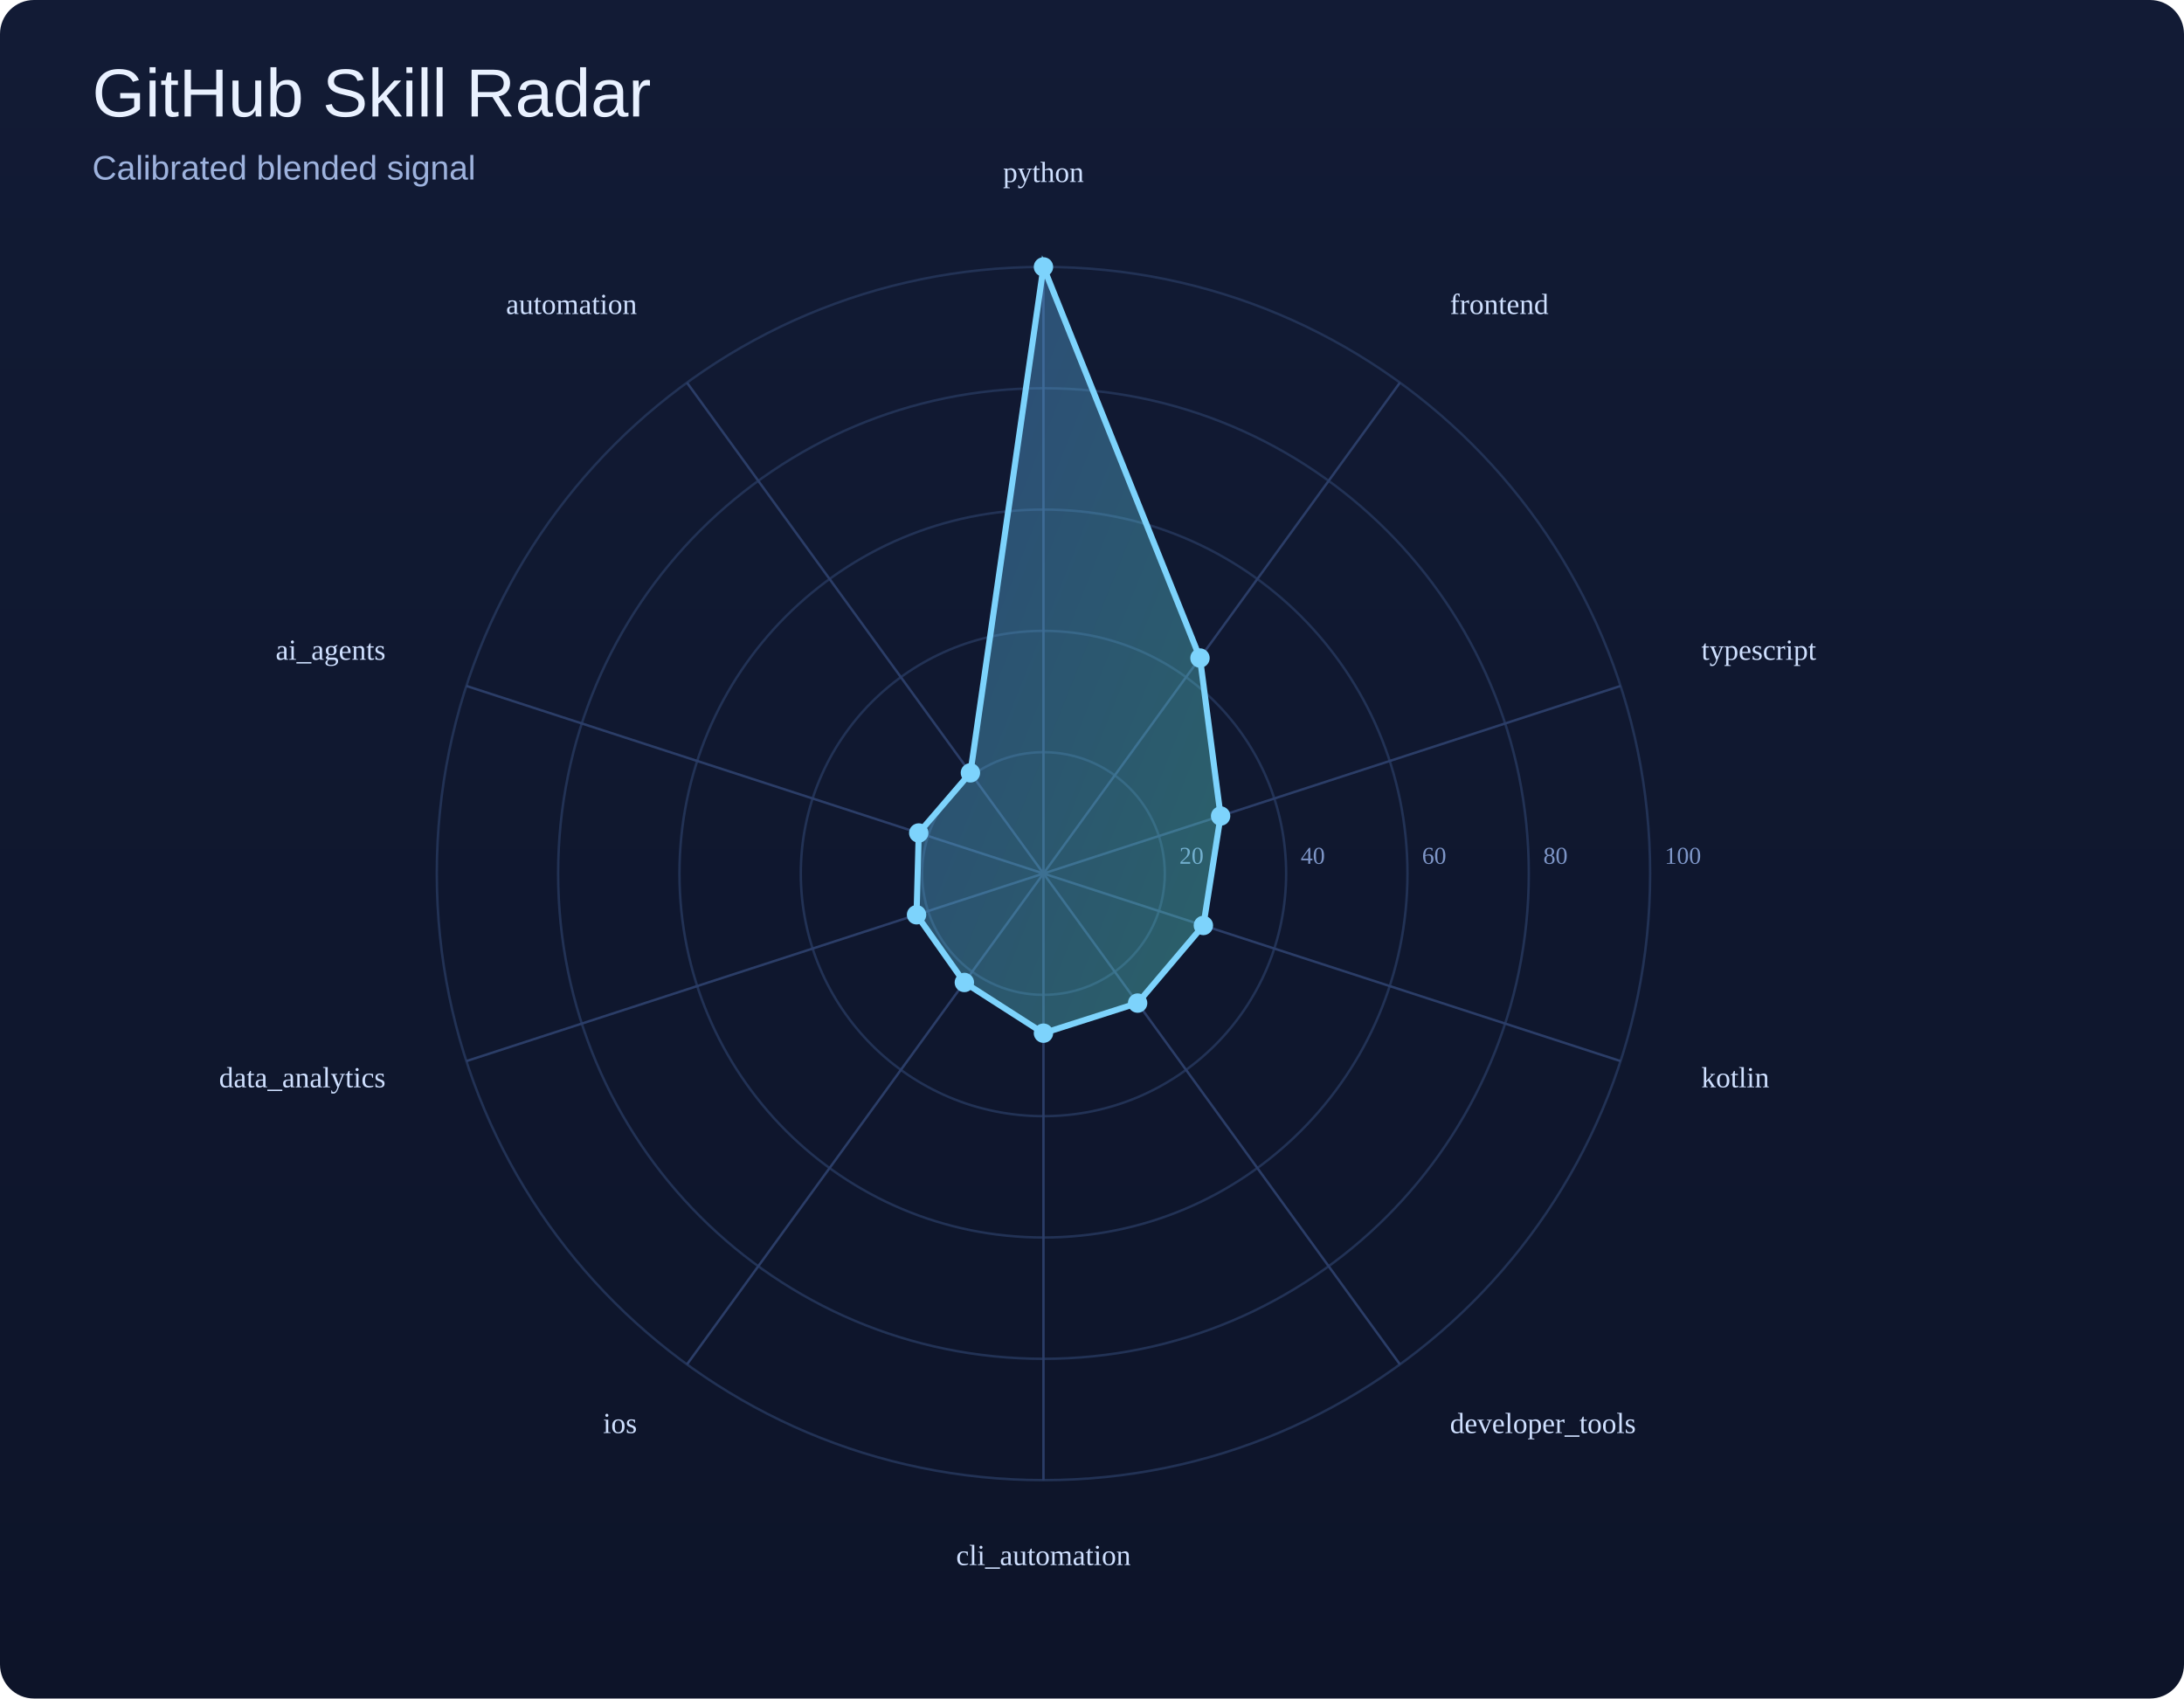
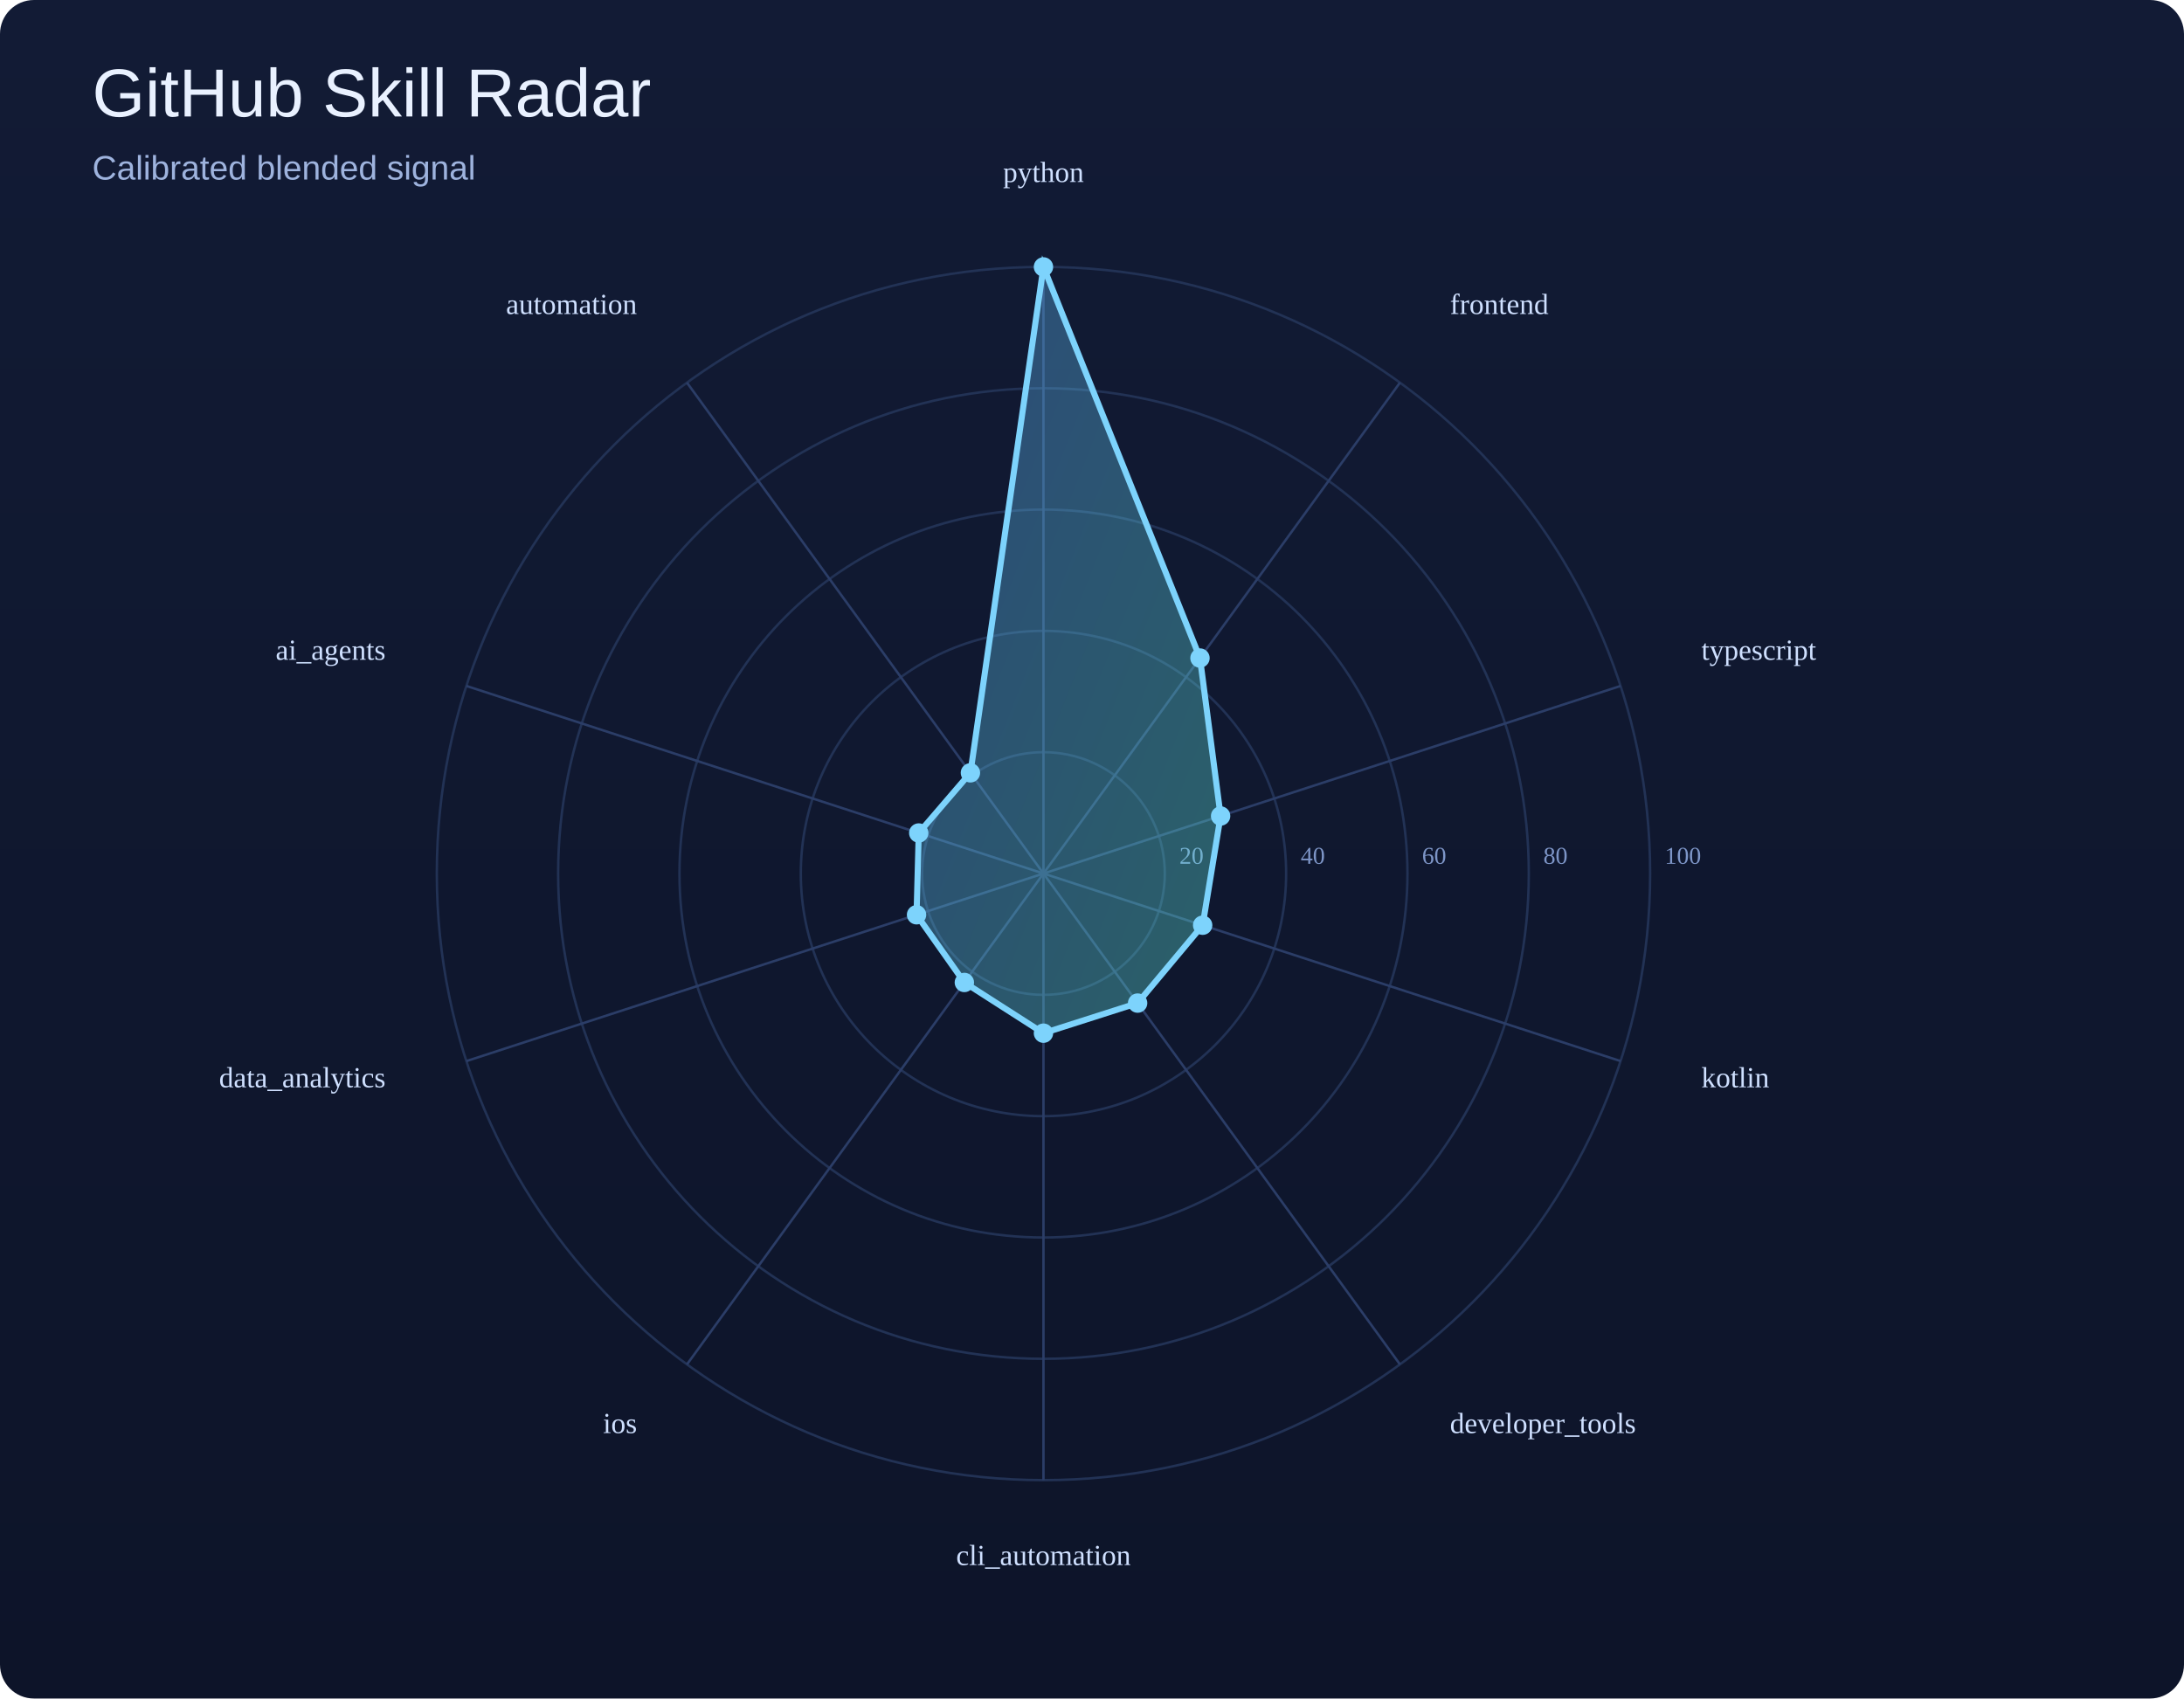
<svg xmlns="http://www.w3.org/2000/svg" width="900" height="700" viewBox="0 0 900 700">
  <defs>
    <linearGradient id="bg" x1="0" y1="0" x2="0" y2="1">
      <stop offset="0%" stop-color="#121b35" />
      <stop offset="100%" stop-color="#0d1429" />
    </linearGradient>
    <linearGradient id="poly" x1="0" y1="0" x2="1" y2="1">
      <stop offset="0%" stop-color="#60a5fa" />
      <stop offset="100%" stop-color="#5eead4" />
    </linearGradient>
  </defs>
  <rect width="100%" height="100%" fill="url(#bg)" rx="14" />
  <text x="38" y="48" font-size="28" font-family="Arial, sans-serif" fill="#e9f1ff">GitHub Skill Radar</text>
  <text x="38" y="74" font-size="14" font-family="Arial, sans-serif" fill="#9eb3de">Calibrated blended signal</text>
  <circle cx="430" cy="360" r="50.0" fill="none" stroke="#223255" stroke-width="1" />
  <text x="486.0" y="356.0" font-size="10" fill="#7d95c7">20</text>
  <circle cx="430" cy="360" r="100.0" fill="none" stroke="#223255" stroke-width="1" />
  <text x="536.0" y="356.0" font-size="10" fill="#7d95c7">40</text>
  <circle cx="430" cy="360" r="150.0" fill="none" stroke="#223255" stroke-width="1" />
  <text x="586.0" y="356.0" font-size="10" fill="#7d95c7">60</text>
  <circle cx="430" cy="360" r="200.0" fill="none" stroke="#223255" stroke-width="1" />
  <text x="636.0" y="356.0" font-size="10" fill="#7d95c7">80</text>
  <circle cx="430" cy="360" r="250.0" fill="none" stroke="#223255" stroke-width="1" />
  <text x="686.0" y="356.0" font-size="10" fill="#7d95c7">100</text>
  <line x1="430" y1="360" x2="430.0" y2="110.0" stroke="#2b3d67" stroke-width="1" />
  <line x1="430" y1="360" x2="576.9" y2="157.7" stroke="#2b3d67" stroke-width="1" />
  <line x1="430" y1="360" x2="667.8" y2="282.7" stroke="#2b3d67" stroke-width="1" />
  <line x1="430" y1="360" x2="667.8" y2="437.3" stroke="#2b3d67" stroke-width="1" />
  <line x1="430" y1="360" x2="576.9" y2="562.3" stroke="#2b3d67" stroke-width="1" />
  <line x1="430" y1="360" x2="430.0" y2="610.0" stroke="#2b3d67" stroke-width="1" />
  <line x1="430" y1="360" x2="283.1" y2="562.3" stroke="#2b3d67" stroke-width="1" />
  <line x1="430" y1="360" x2="192.2" y2="437.3" stroke="#2b3d67" stroke-width="1" />
  <line x1="430" y1="360" x2="192.2" y2="282.7" stroke="#2b3d67" stroke-width="1" />
  <line x1="430" y1="360" x2="283.1" y2="157.7" stroke="#2b3d67" stroke-width="1" />
-   <polygon points="430.0,110.0 494.5,271.2 503.0,336.3 495.9,381.4 468.8,413.4 430.0,425.8 397.4,404.9 377.7,377.0 378.6,343.3 399.9,318.5" fill="url(#poly)" fill-opacity="0.35" stroke="#7dd3fc" stroke-width="2.5" />
+   <polygon points="430.0,110.0 494.5,271.2 503.0,336.3 495.6,381.3 468.8,413.4 430.0,425.8 397.4,404.9 377.7,377.0 378.6,343.3 399.9,318.5" fill="url(#poly)" fill-opacity="0.35" stroke="#7dd3fc" stroke-width="2.5" />
  <circle cx="430.0" cy="110.0" r="4" fill="#7dd3fc" />
  <circle cx="494.5" cy="271.2" r="4" fill="#7dd3fc" />
  <circle cx="503.0" cy="336.3" r="4" fill="#7dd3fc" />
-   <circle cx="495.9" cy="381.4" r="4" fill="#7dd3fc" />
+   <circle cx="495.6" cy="381.3" r="4" fill="#7dd3fc" />
  <circle cx="468.8" cy="413.4" r="4" fill="#7dd3fc" />
  <circle cx="430.0" cy="425.8" r="4" fill="#7dd3fc" />
  <circle cx="397.4" cy="404.9" r="4" fill="#7dd3fc" />
  <circle cx="377.7" cy="377.0" r="4" fill="#7dd3fc" />
  <circle cx="378.6" cy="343.3" r="4" fill="#7dd3fc" />
  <circle cx="399.9" cy="318.5" r="4" fill="#7dd3fc" />
  <text x="430.0" y="75.0" text-anchor="middle" font-size="12" fill="#cfe0ff">python</text>
  <text x="597.5" y="129.4" text-anchor="start" font-size="12" fill="#cfe0ff">frontend</text>
  <text x="701.1" y="271.9" text-anchor="start" font-size="12" fill="#cfe0ff">typescript</text>
  <text x="701.1" y="448.1" text-anchor="start" font-size="12" fill="#cfe0ff">kotlin</text>
  <text x="597.5" y="590.6" text-anchor="start" font-size="12" fill="#cfe0ff">developer_tools</text>
  <text x="430.0" y="645.0" text-anchor="middle" font-size="12" fill="#cfe0ff">cli_automation</text>
  <text x="262.5" y="590.6" text-anchor="end" font-size="12" fill="#cfe0ff">ios</text>
  <text x="158.9" y="448.1" text-anchor="end" font-size="12" fill="#cfe0ff">data_analytics</text>
  <text x="158.9" y="271.9" text-anchor="end" font-size="12" fill="#cfe0ff">ai_agents</text>
  <text x="262.5" y="129.4" text-anchor="end" font-size="12" fill="#cfe0ff">automation</text>
</svg>
